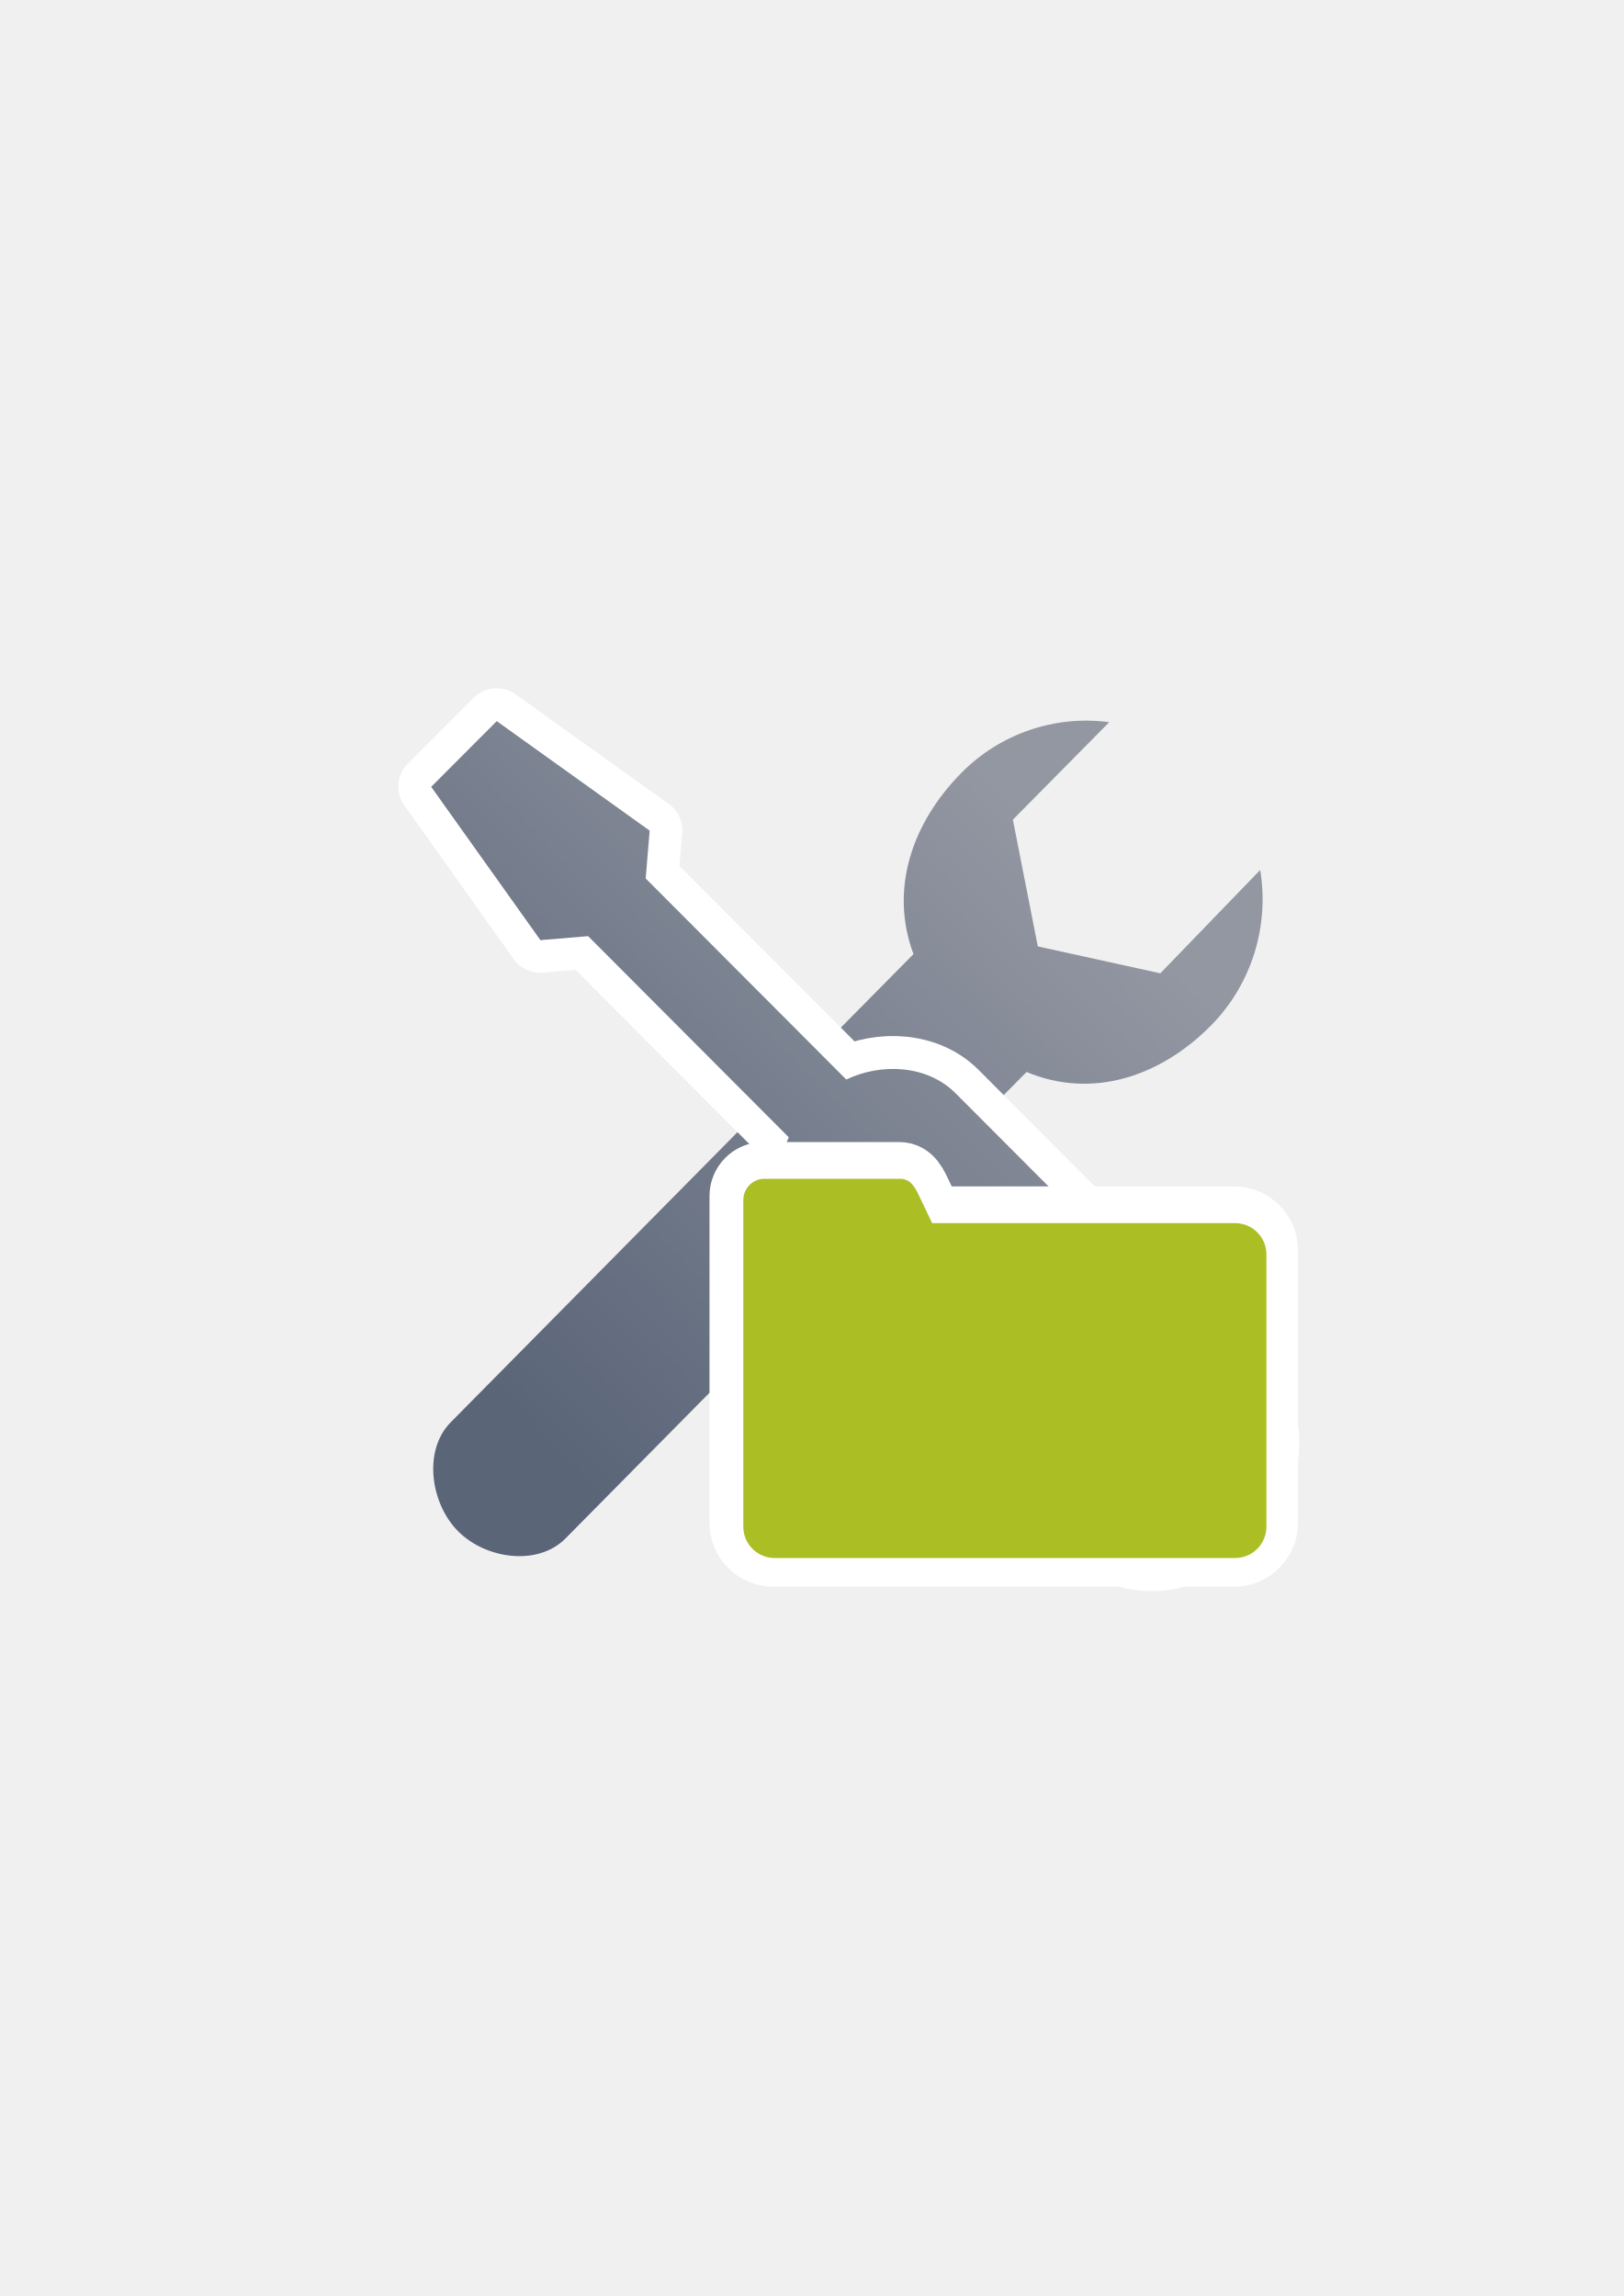
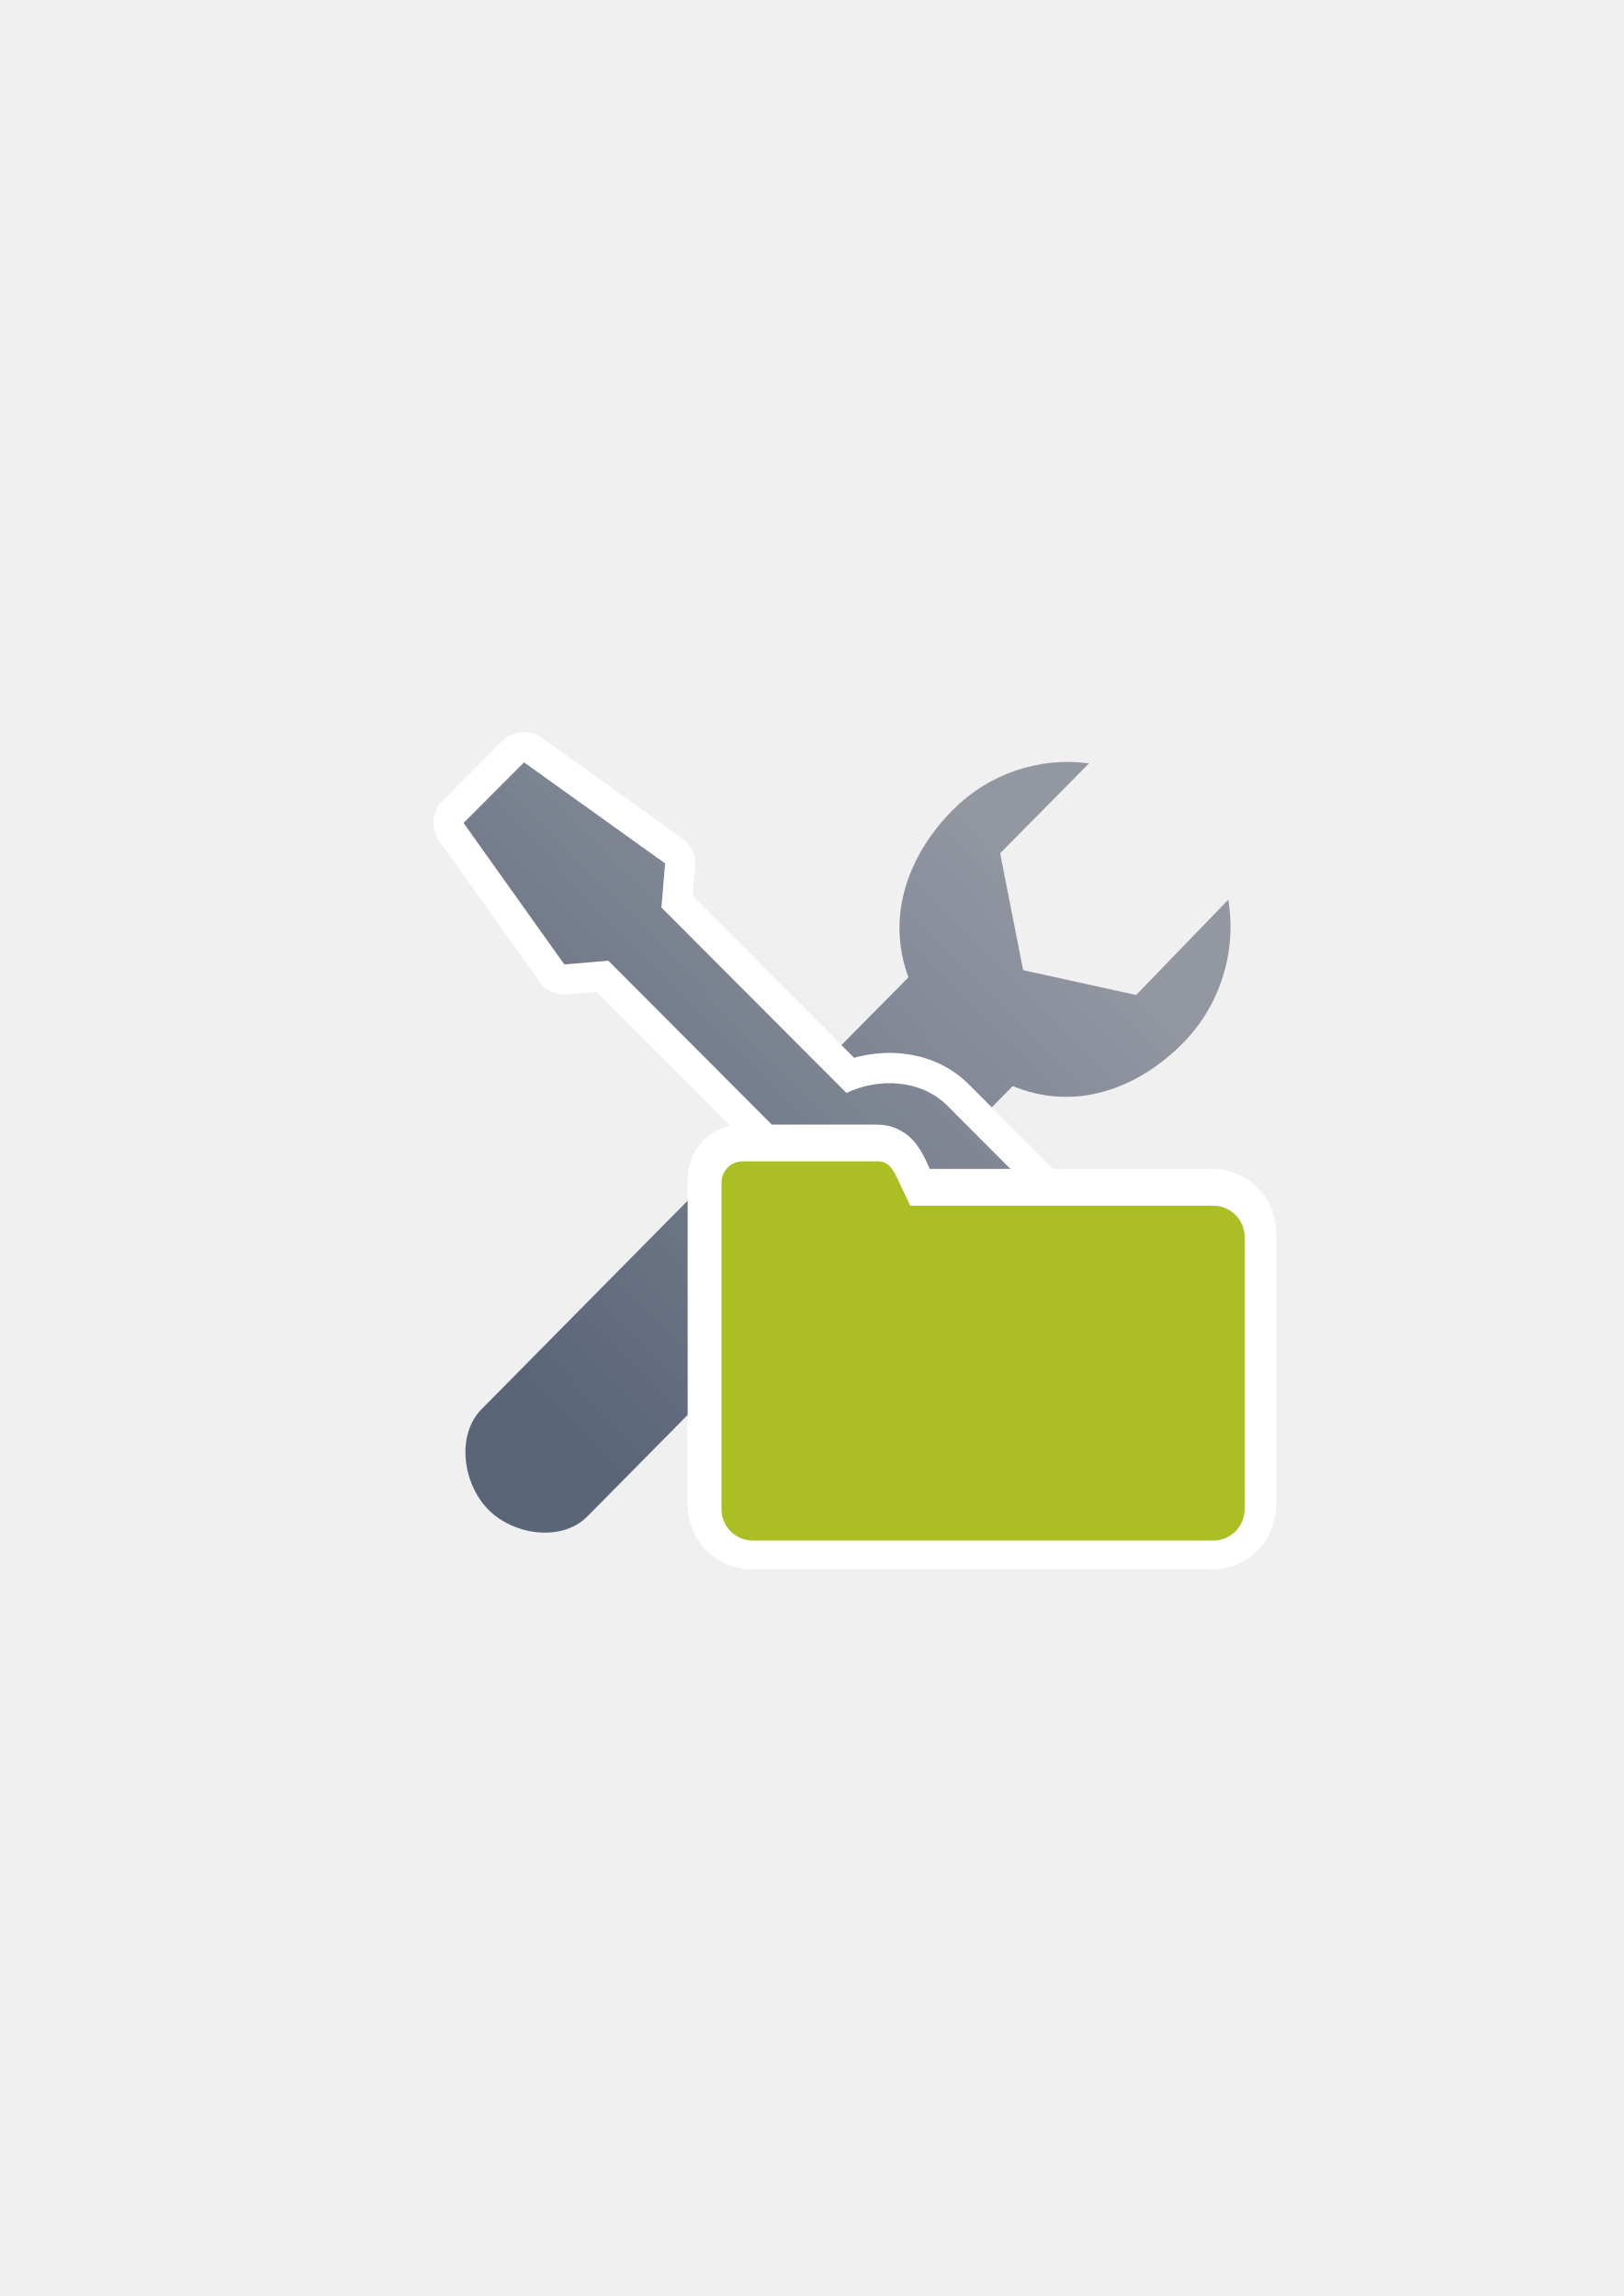
<svg xmlns="http://www.w3.org/2000/svg" xmlns:xlink="http://www.w3.org/1999/xlink" width="210mm" height="297mm" viewBox="0 0 744.094 1052.362" id="svg2" version="1.1">
  <defs id="defs4">
    <linearGradient id="linearGradient4255">
      <stop id="stop4257" offset="0" style="stop-color:#5a6578;stop-opacity:1;" />
      <stop id="stop4259" offset="1" style="stop-color:#9397a2;stop-opacity:1" />
    </linearGradient>
    <linearGradient id="linearGradient2224">
      <stop id="stop2226" offset="0" style="stop-color:#7c7c7c;stop-opacity:1;" />
      <stop id="stop2228" offset="1" style="stop-color:#b8b8b8;stop-opacity:1;" />
    </linearGradient>
    <linearGradient id="linearGradient15218">
      <stop id="stop15220" offset="0" style="stop-color:#eeeeef;stop-opacity:1;" />
      <stop id="stop2736" offset="0.599" style="stop-color:#d3d7cf;stop-opacity:1;" />
      <stop id="stop2738" offset="0.828" style="stop-color:#ffffff;stop-opacity:1;" />
      <stop id="stop15222" offset="1" style="stop-color:#d3d7cf;stop-opacity:1;" />
    </linearGradient>
    <pattern y="0" x="0" height="6" width="6" patternUnits="userSpaceOnUse" id="EMFhbasepattern" />
    <linearGradient xlink:href="#linearGradient4255" id="linearGradient4245" x1="255" y1="667.362" x2="513" y2="415.362" gradientUnits="userSpaceOnUse" />
    <linearGradient xlink:href="#linearGradient4255" id="linearGradient4247" x1="255" y1="667.362" x2="513" y2="415.362" gradientUnits="userSpaceOnUse" />
  </defs>
  <g id="layer1">
    <rect style="fill:none;fill-rule:evenodd;stroke:none;stroke-width:1px;stroke-linecap:butt;stroke-linejoin:miter;stroke-opacity:1" id="rect3336" width="407.778" height="407.778" x="181.367" y="322.27" />
-     <g id="g4261">
+     <g id="g4261" transform="matrix(0.9224725,0,0,0.9224725,30.15372,44.52817)">
      <path id="rect4183" d="m 577.51,398.747 -45.772,47.361 -56.143,-12.334 -11.426,-58.083 44.156,-44.681 c -24.921,-3.332 -49.956,5.247 -67.749,23.215 -22.402,22.722 -33.124,53.045 -21.96,83.087 l -212.069,214.591 c -12.735,12.886 -9.303,37.108 3.327,49.888 12.63,12.78 36.544,16.23 49.279,3.344 L 470.436,491.34 c 30.211,12.614 61.447,2.048 84.558,-21.335 18.419,-18.691 26.801,-45.221 22.516,-71.258 z" style="opacity:1;fill:url(#linearGradient4245);fill-opacity:1;stroke:none;stroke-width:2;stroke-linecap:butt;stroke-linejoin:round;stroke-miterlimit:4;stroke-dasharray:none;stroke-opacity:1" />
      <path id="rect4172-1" d="m 197.563,360.57 50.061,70.269 21.854,-1.834 91.948,92.188 c -7.54,15.823 -6.762,37.042 6.345,50.183 l 130.041,130.381 c 16.64,16.684 43.433,16.684 60.073,0 l 10.071,-10.097 c 16.64,-16.684 16.64,-43.546 10e-6,-60.23 L 437.915,501.048 c -13.131,-13.165 -34.333,-13.934 -50.13,-6.322 l -91.928,-92.169 1.829,-21.911 -70.085,-50.192 z" style="opacity:1;fill:#9397a2;fill-opacity:1;stroke:#ffffff;stroke-width:30;stroke-linecap:butt;stroke-linejoin:round;stroke-miterlimit:4;stroke-dasharray:none;stroke-opacity:1" />
-       <path id="rect4172" d="m 197.601,360.645 50.061,70.269 21.854,-1.834 91.948,92.188 c -7.54,15.823 -6.762,37.042 6.345,50.183 l 130.041,130.381 c 16.64,16.684 43.433,16.684 60.073,0 l 10.071,-10.097 c 16.64,-16.684 16.64,-43.546 10e-6,-60.23 L 437.953,501.124 c -13.131,-13.165 -34.333,-13.934 -50.13,-6.322 l -91.928,-92.169 1.829,-21.911 -70.085,-50.192 z" style="opacity:1;fill:url(#linearGradient4247);fill-opacity:1.0;stroke:none;stroke-width:2;stroke-linecap:butt;stroke-linejoin:round;stroke-miterlimit:4;stroke-dasharray:none;stroke-opacity:1" />
+       <path id="rect4172" d="m 197.601,360.645 50.061,70.269 21.854,-1.834 91.948,92.188 c -7.54,15.823 -6.762,37.042 6.345,50.183 l 130.041,130.381 c 16.64,16.684 43.433,16.684 60.073,0 l 10.071,-10.097 c 16.64,-16.684 16.64,-43.546 10e-6,-60.23 L 437.953,501.124 c -13.131,-13.165 -34.333,-13.934 -50.13,-6.322 l -91.928,-92.169 1.829,-21.911 -70.085,-50.192 z" style="opacity:1;fill:url(#linearGradient4247);fill-opacity:1;stroke:none;stroke-width:2;stroke-linecap:butt;stroke-linejoin:round;stroke-miterlimit:4;stroke-dasharray:none;stroke-opacity:1" />
    </g>
-     <path style="opacity:1;fill:#abbe24;fill-opacity:1;stroke:#ffffff;stroke-width:30;stroke-linecap:square;stroke-linejoin:round;stroke-miterlimit:4;stroke-dasharray:none;stroke-opacity:1" d="m 349.736,538.455 c -5.312,0 -9.599,4.445 -9.599,9.76 l 0,24.944 0,6.716 0,118.004 c 0,7.972 6.415,14.391 14.384,14.391 l 210.958,0 c 7.968,0 14.384,-6.418 14.384,-14.391 l 0,-124.719 c 0,-7.972 -6.415,-14.391 -14.384,-14.391 l -138.812,0 -5.023,-10.553 c -2.284,-4.799 -4.267,-9.76 -9.579,-9.76 z" id="rect4182-0" />
-     <path style="opacity:1;fill:#abbe24;fill-opacity:1;stroke:none;stroke-width:0;stroke-linecap:square;stroke-linejoin:round;stroke-miterlimit:4;stroke-dasharray:none;stroke-opacity:1" d="m 350.236,540.297 c -5.312,0 -9.599,4.445 -9.599,9.76 l 0,24.944 0,6.716 0,118.004 c 0,7.972 6.415,14.391 14.384,14.391 l 210.958,0 c 7.968,0 14.384,-6.418 14.384,-14.391 l 0,-124.719 c 0,-7.972 -6.415,-14.391 -14.384,-14.391 l -138.812,0 -5.023,-10.553 c -2.284,-4.799 -4.267,-9.76 -9.579,-9.76 z" id="rect4182" />
+     <path style="opacity:1;fill:#abbe24;fill-opacity:1;stroke:#ffffff;stroke-width:30;stroke-linecap:square;stroke-linejoin:round;stroke-miterlimit:4;stroke-dasharray:none;stroke-opacity:1" d="m 339.736,530.455 c -5.312,0 -9.599,4.445 -9.599,9.76 l 0,24.944 0,6.716 0,118.004 c 0,7.972 6.415,14.391 14.384,14.391 l 210.958,0 c 7.968,0 14.384,-6.418 14.384,-14.391 l 0,-124.719 c 0,-7.972 -6.415,-14.391 -14.384,-14.391 l -138.812,0 -5.023,-10.553 c -2.284,-4.799 -4.267,-9.76 -9.579,-9.76 z" id="rect4182-0" />
+     <path style="opacity:1;fill:#abbe24;fill-opacity:1;stroke:none;stroke-width:0;stroke-linecap:square;stroke-linejoin:round;stroke-miterlimit:4;stroke-dasharray:none;stroke-opacity:1" d="m 340.236,532.297 c -5.312,0 -9.599,4.445 -9.599,9.76 l 0,24.944 0,6.716 0,118.004 c 0,7.972 6.415,14.391 14.384,14.391 l 210.958,0 c 7.968,0 14.384,-6.418 14.384,-14.391 l 0,-124.719 c 0,-7.972 -6.415,-14.391 -14.384,-14.391 l -138.812,0 -5.023,-10.553 c -2.284,-4.799 -4.267,-9.76 -9.579,-9.76 z" id="rect4182" />
  </g>
</svg>
